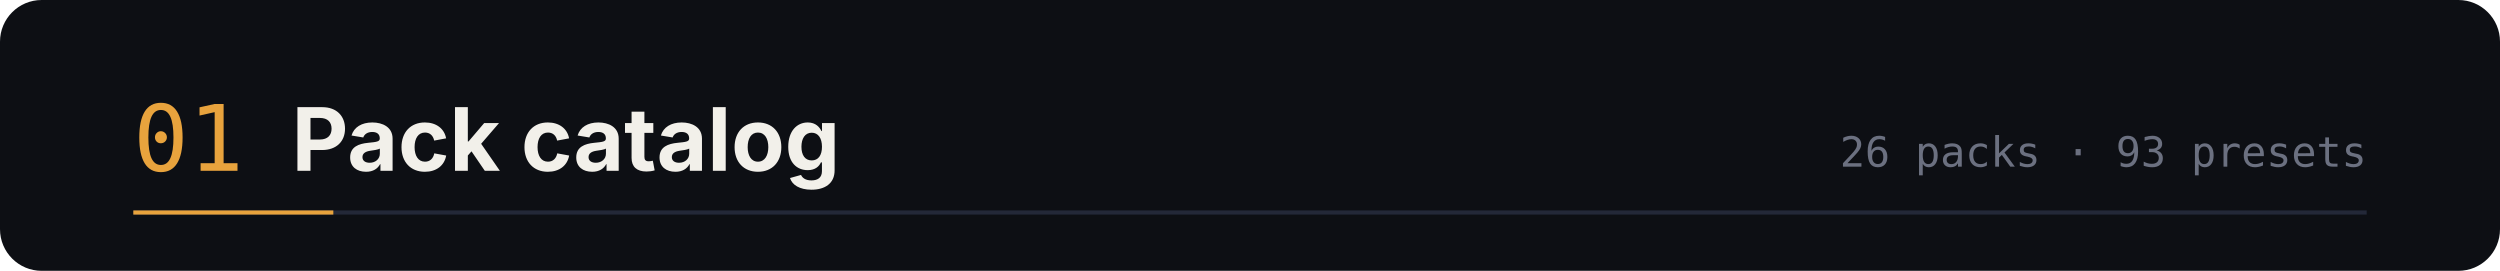
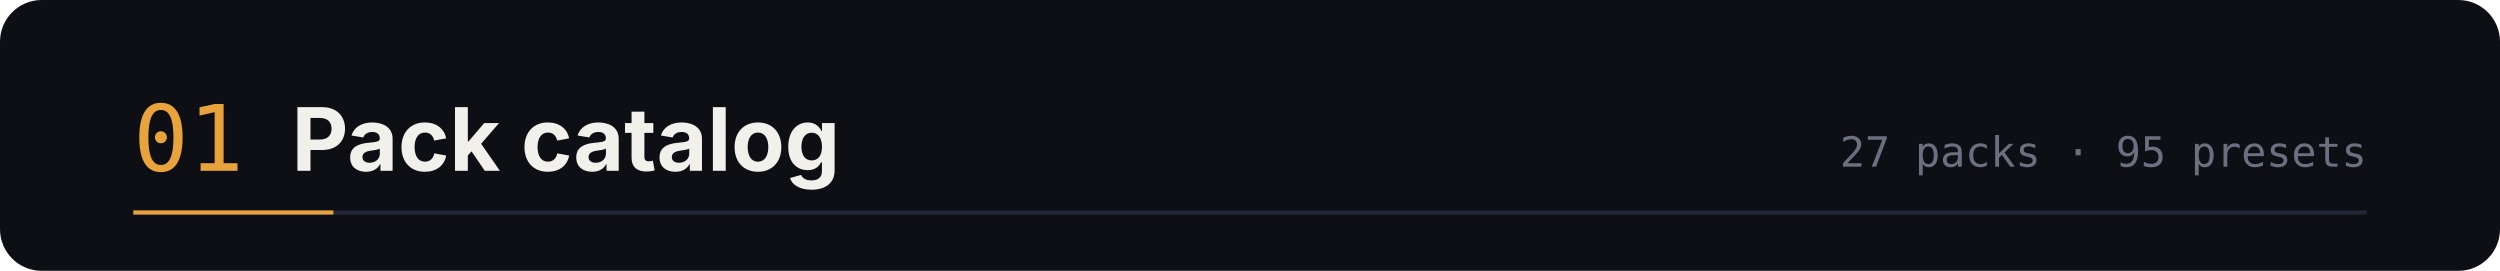
<svg xmlns="http://www.w3.org/2000/svg" width="1200" height="130" viewBox="0 0 1200 130" role="img" aria-labelledby="t d">
  <rect width="1200" height="130" rx="20" fill="#0d0f14" />
  <text x="64" y="82" font-family="ui-monospace,SFMono-Regular,Menlo,monospace" font-size="44" fill="#e8a33d">01</text>
  <text x="140" y="82" font-family="-apple-system,BlinkMacSystemFont,'Segoe UI',sans-serif" font-size="42" font-weight="700" fill="#f2f0ea">Pack catalog</text>
-   <text x="1136" y="80" text-anchor="end" font-family="ui-monospace,SFMono-Regular,Menlo,monospace" font-size="20" fill="#6b7080">26 packs · 93 presets</text>
+   <text x="1136" y="80" text-anchor="end" font-family="ui-monospace,SFMono-Regular,Menlo,monospace" font-size="20" fill="#6b7080">27 packs · 95 presets</text>
  <path d="M64 102 h1072" stroke="#232838" stroke-width="2" />
  <path d="M64 102 h96" stroke="#e8a33d" stroke-width="2" />
</svg>
